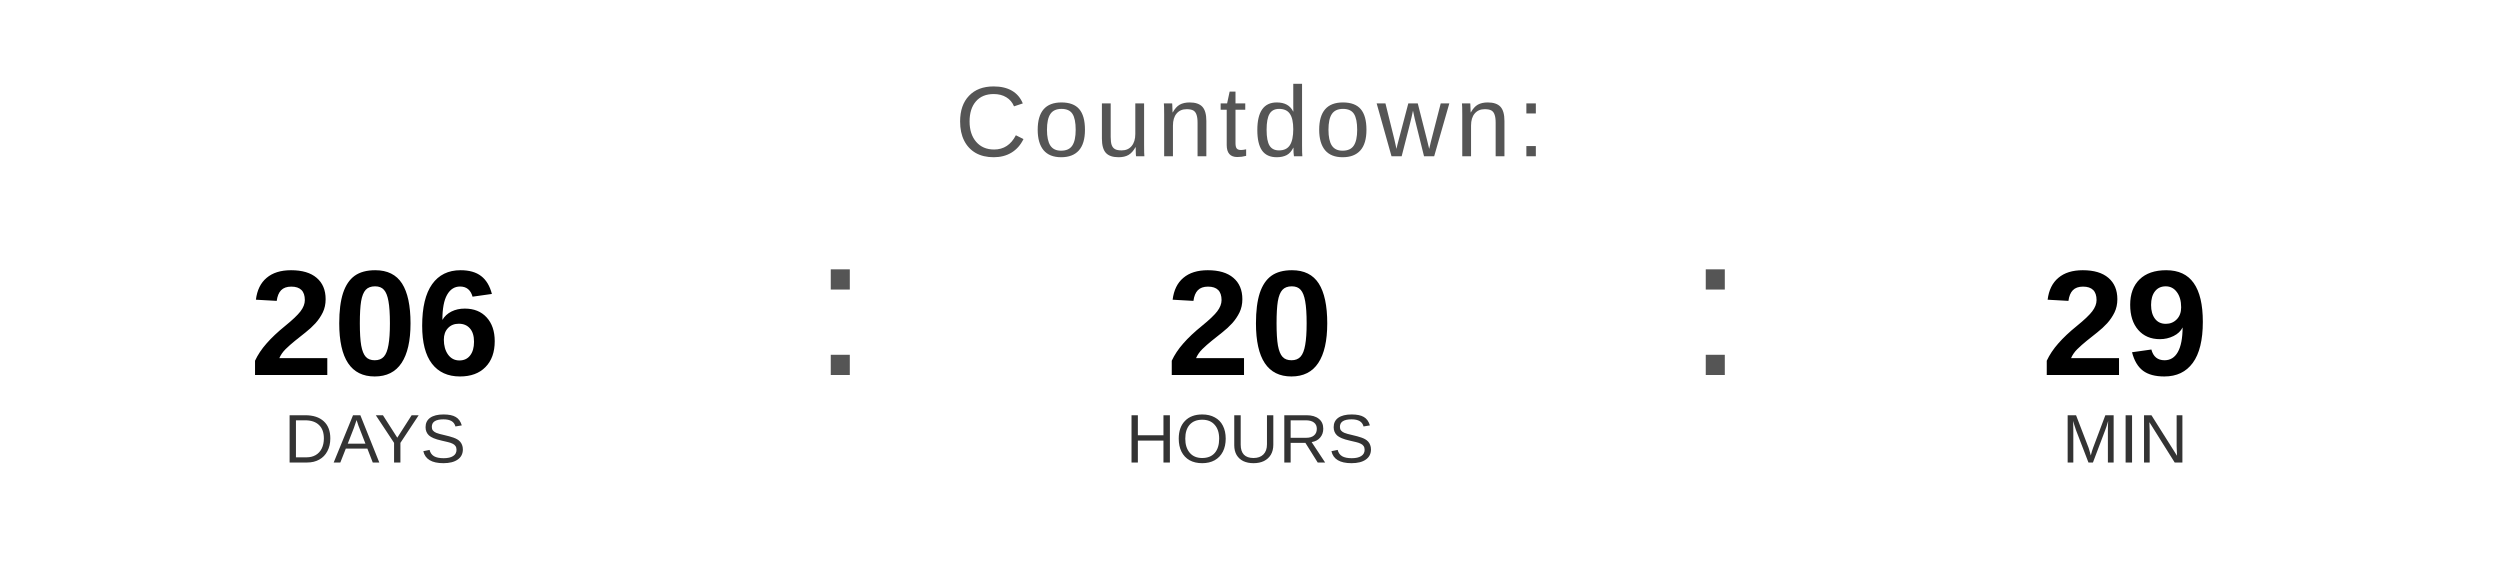
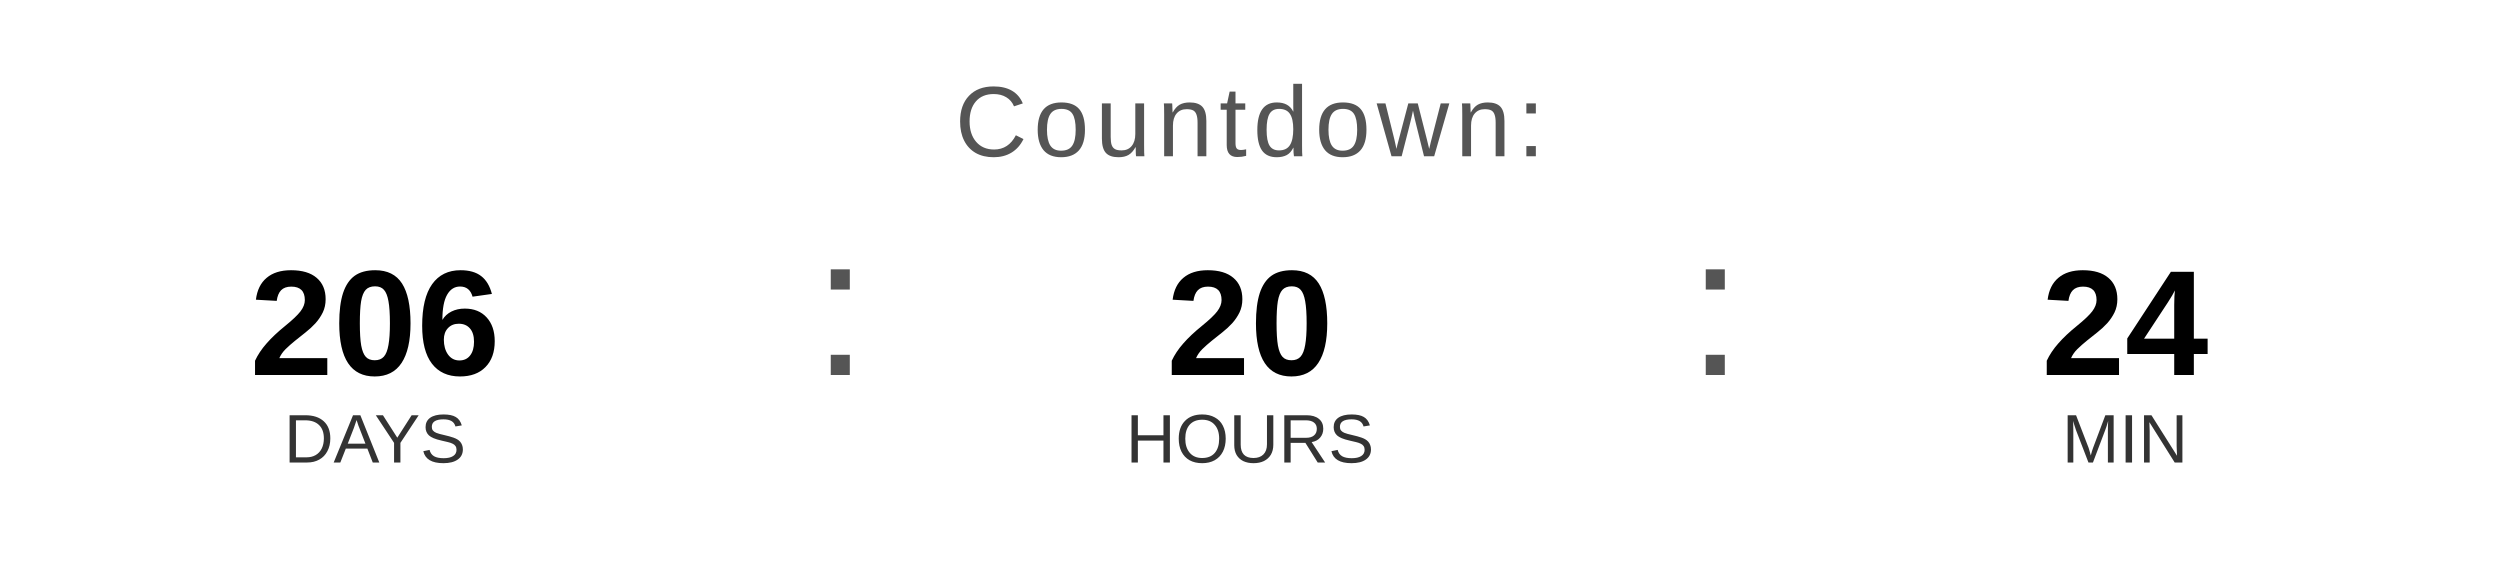
<svg xmlns="http://www.w3.org/2000/svg" width="400" height="90" viewBox="0 0 400 90">
  <text x="200" y="25" font-family="Arial, Helvetica, sans-serif" font-size="16" fill="#555555" text-anchor="middle" letter-spacing="1">
    Countdown:
  </text>
  <text x="60" y="60" font-family="Arial, Helvetica, sans-serif" font-size="24" font-weight="bold" fill="#000000" text-anchor="middle">206</text>
  <text x="60" y="74" font-family="Arial, Helvetica, sans-serif" font-size="11" fill="#333333" text-anchor="middle">DAYS</text>
  <text x="130" y="60" font-family="Arial, sans-serif" font-size="32" fill="#555555">:</text>
  <text x="200" y="60" font-family="Arial, Helvetica, sans-serif" font-size="24" font-weight="bold" fill="#000000" text-anchor="middle">20</text>
  <text x="200" y="74" font-family="Arial, Helvetica, sans-serif" font-size="11" fill="#333333" text-anchor="middle">HOURS</text>
  <text x="270" y="60" font-family="Arial, sans-serif" font-size="32" fill="#555555">:</text>
-   <text x="340" y="60" font-family="Arial, Helvetica, sans-serif" font-size="24" font-weight="bold" fill="#000000" text-anchor="middle">29</text>
+   <text x="340" y="60" font-family="Arial, Helvetica, sans-serif" font-size="24" font-weight="bold" fill="#000000" text-anchor="middle">24</text>
  <text x="340" y="74" font-family="Arial, Helvetica, sans-serif" font-size="11" fill="#333333" text-anchor="middle">MIN</text>
</svg>
